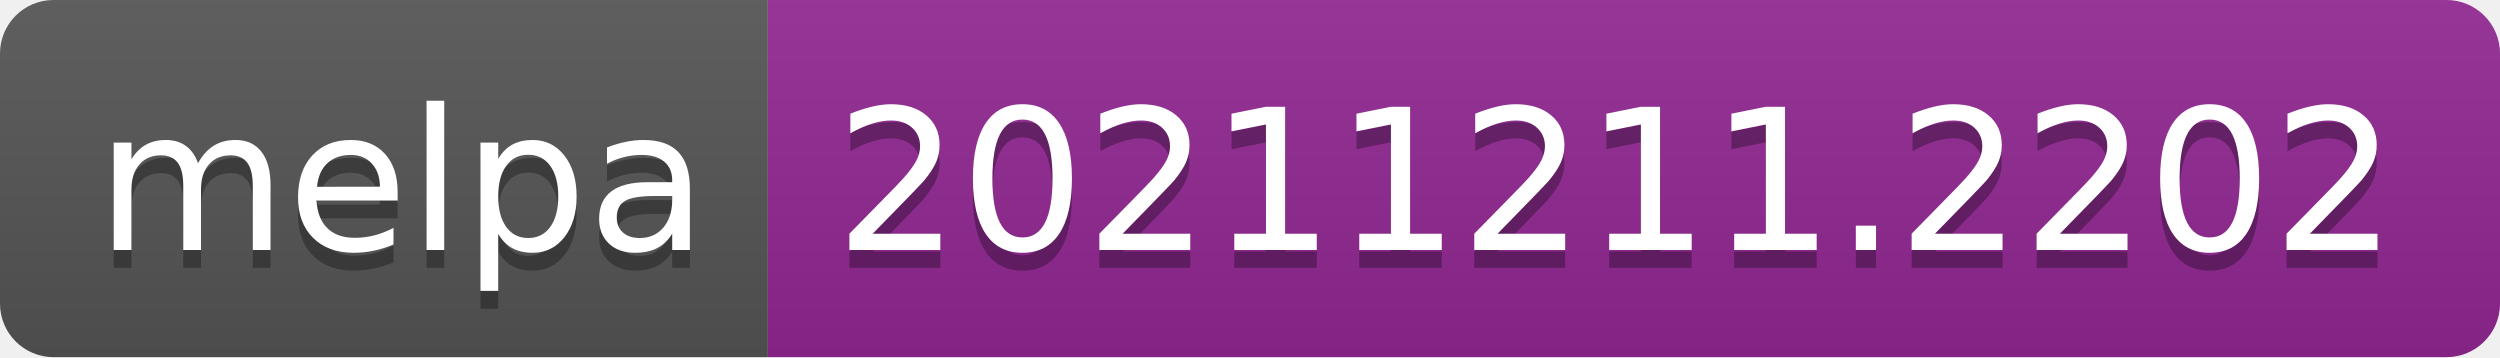
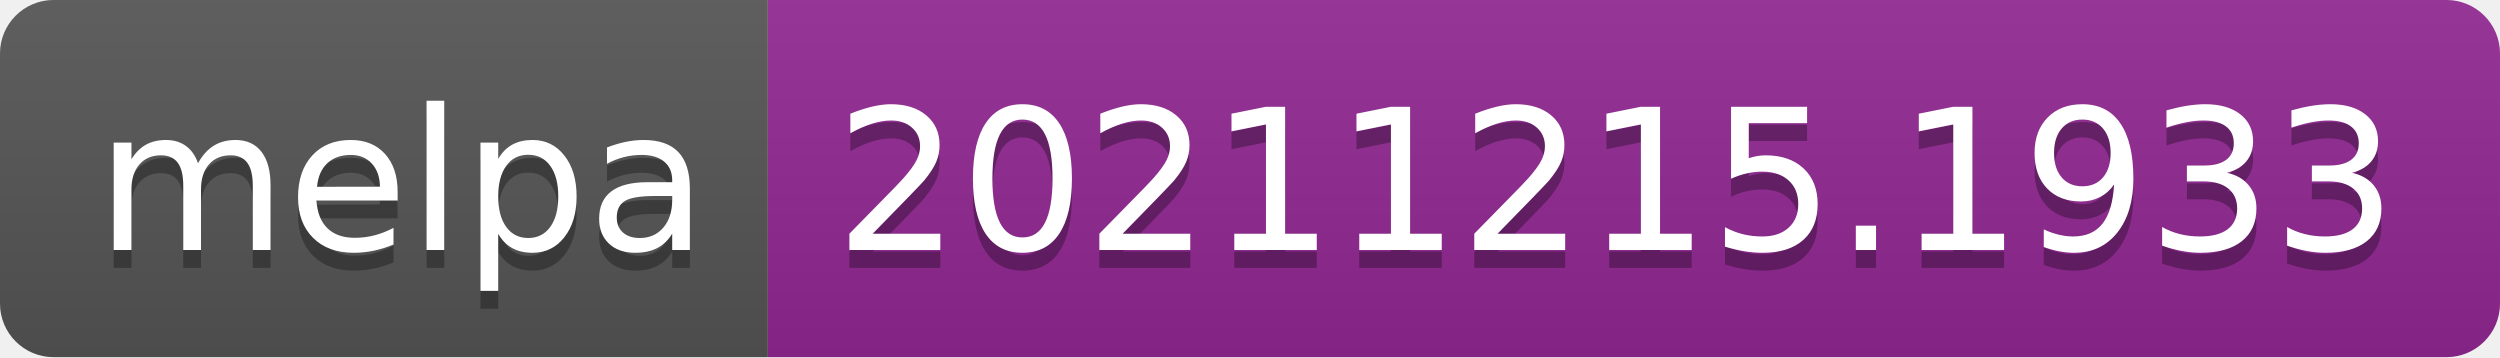
- <svg xmlns="http://www.w3.org/2000/svg" width="140" height="20" role="img" aria-label="melpa: 20211211.2202">
+ <svg xmlns="http://www.w3.org/2000/svg" width="140" height="20" role="img" aria-label="melpa: 20211215.1933">
  <linearGradient id="s" x2="0" y2="100%">
    <stop offset="0" stop-color="#bbb" stop-opacity=".1" />
    <stop offset="1" stop-opacity=".1" />
  </linearGradient>
  <clipPath id="r">
    <rect width="140" height="20" rx="3" fill="#fff" />
  </clipPath>
  <g clip-path="url(#r)">
    <rect width="43" height="20" fill="#555" />
    <rect x="43" width="97" height="20" fill="#922793" />
    <rect width="140" height="20" fill="url(#s)" />
  </g>
  <g fill="#fff" text-anchor="middle" font-family="Verdana,Geneva,DejaVu Sans,sans-serif" text-rendering="geometricPrecision" font-size="110">
    <text aria-hidden="true" x="225" y="150" fill="#010101" fill-opacity=".3" transform="scale(.1)" textLength="330">melpa</text>
    <text x="225" y="140" transform="scale(.1)" fill="#fff" textLength="330">melpa</text>
-     <text aria-hidden="true" x="905" y="150" fill="#010101" fill-opacity=".3" transform="scale(.1)" textLength="870">20211211.2202</text>
-     <text x="905" y="140" transform="scale(.1)" fill="#fff" textLength="870">20211211.2202</text>
+     <text aria-hidden="true" x="905" y="150" fill="#010101" fill-opacity=".3" transform="scale(.1)" textLength="870">20211215.1933</text>
+     <text x="905" y="140" transform="scale(.1)" fill="#fff" textLength="870">20211215.1933</text>
  </g>
</svg>
